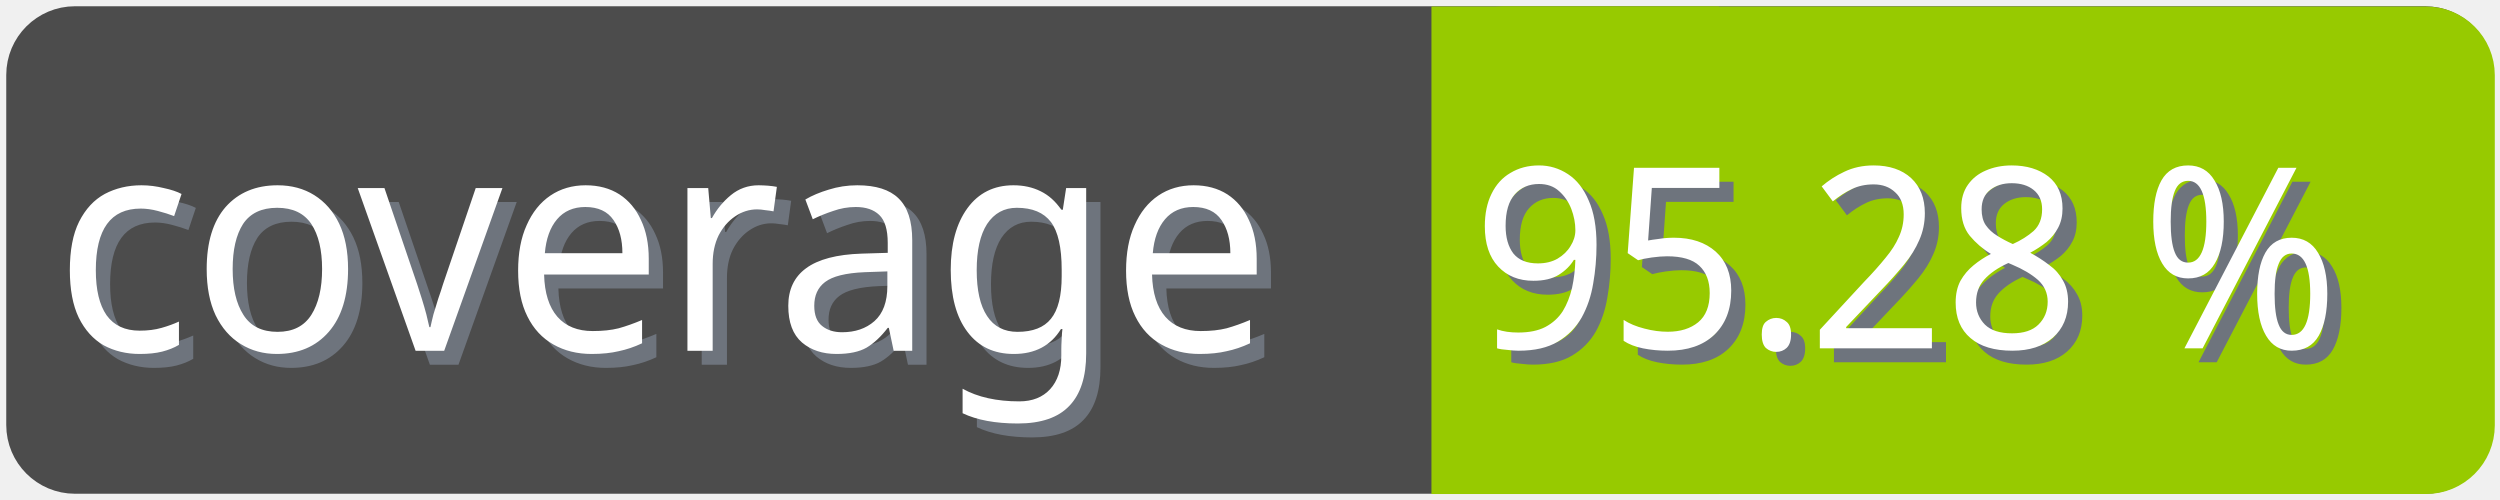
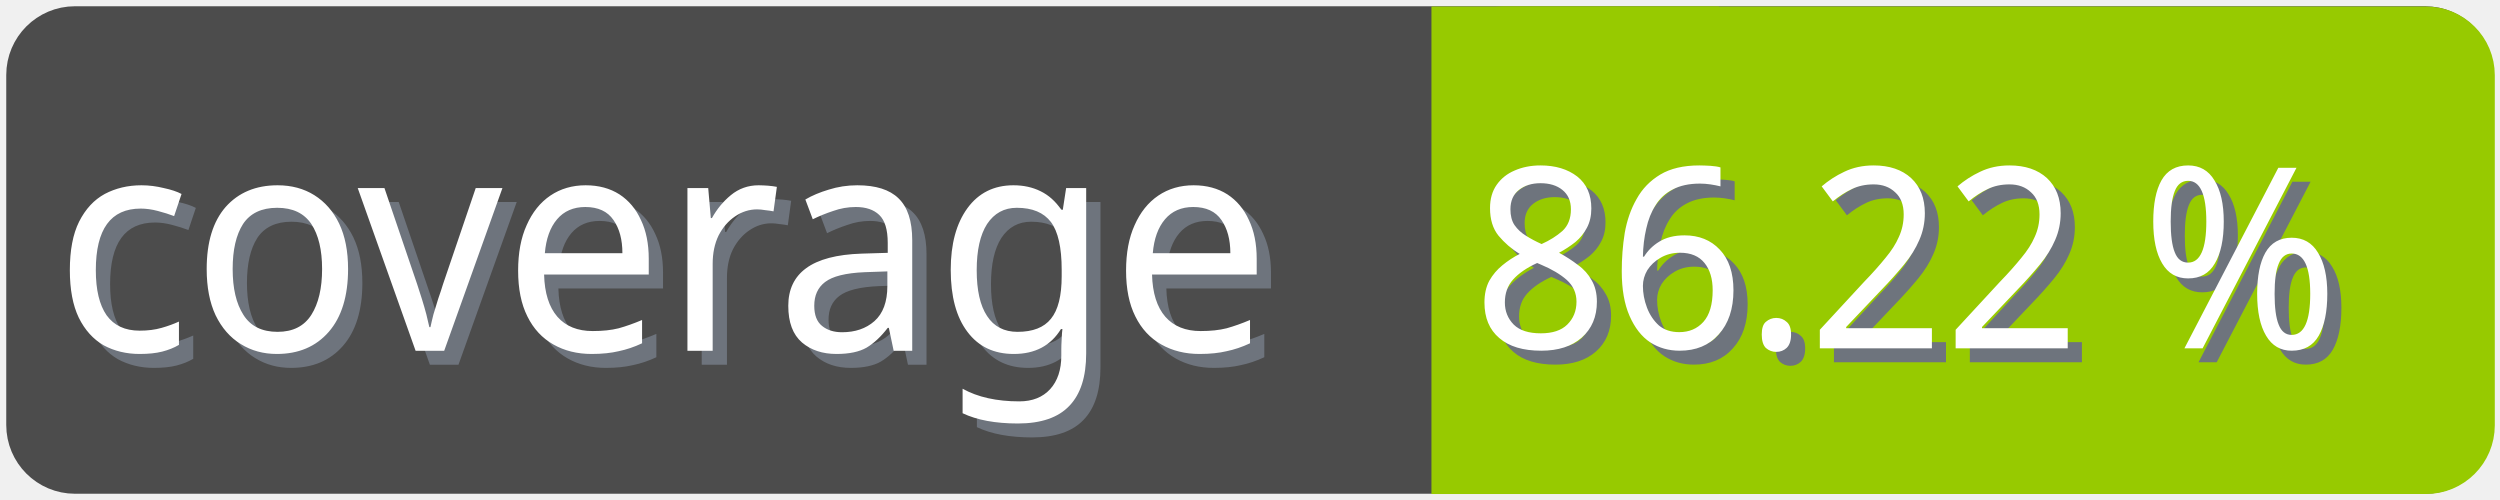
<svg xmlns="http://www.w3.org/2000/svg" width="100" height="20">
  <g>
    <rect fill="none" id="canvas_background" height="22" width="102" y="-1" x="-1" />
  </g>
  <g>
    <rect rx="2" id="svg_1" height="18" width="98" y="1" x="1" stroke-width="1.5" stroke="#4c4c4c" fill="#4c4c4c" />
    <text transform="matrix(0.95, 0, 0, 1.01133, 0.0809801, -0.0237383)" font-weight="normal" xml:space="preserve" text-anchor="start" font-family="'Trebuchet MS', Gadget, sans-serif" font-size="12" id="svg_8" y="14.45" x="2.8" stroke-width="0" stroke="#4c4c4c" fill="#6e747d">coverage</text>
    <text transform="matrix(0.95, 0, 0, 1.01133, 0.0809801, -0.0237383)" font-weight="normal" xml:space="preserve" text-anchor="start" font-family="'Trebuchet MS', Gadget, sans-serif" font-size="12" id="svg_3" y="13.9" x="2.2" stroke-width="0" stroke="#4c4c4c" fill="#ffffff">coverage</text>
    <rect rx="2" id="svg_5" height="18" width="40.905" y="1.011" x="58.137" stroke-width="1.5" stroke="#97ca00" fill="#97ca00" />
    <rect id="svg_7" height="18" width="10" y="1.011" x="58.008" stroke-width="1.5" stroke="#97ca00" fill="#97ca00" />
-     <text transform="matrix(0.95, 0, 0, 1.01133, 0.0809801, -0.0237383)" font-weight="normal" xml:space="preserve" text-anchor="end" font-family="'Trebuchet MS', Gadget, sans-serif" font-size="10" id="svg_10" y="14.35" x="99" stroke-width="0" stroke="#4c4c4c" fill="#6e747d">95.28 %</text>
-     <text transform="matrix(0.95, 0, 0, 1.01133, 0.0809801, -0.0237383)" font-weight="normal" xml:space="preserve" text-anchor="end" font-family="'Trebuchet MS', Gadget, sans-serif" font-size="10" id="svg_9" y="13.8" x="98.4" stroke-width="0" stroke="#4c4c4c" fill="#ffffff">95.28 %</text>
+     <text transform="matrix(0.95, 0, 0, 1.01133, 0.0809801, -0.0237383)" font-weight="normal" xml:space="preserve" text-anchor="end" font-family="'Trebuchet MS', Gadget, sans-serif" font-size="10" id="svg_10" y="14.35" x="99" stroke-width="0" stroke="#4c4c4c" fill="#6e747d">86.22 %</text>
+     <text transform="matrix(0.95, 0, 0, 1.01133, 0.0809801, -0.0237383)" font-weight="normal" xml:space="preserve" text-anchor="end" font-family="'Trebuchet MS', Gadget, sans-serif" font-size="10" id="svg_9" y="13.8" x="98.4" stroke-width="0" stroke="#4c4c4c" fill="#ffffff">86.22 %</text>
  </g>
</svg>
